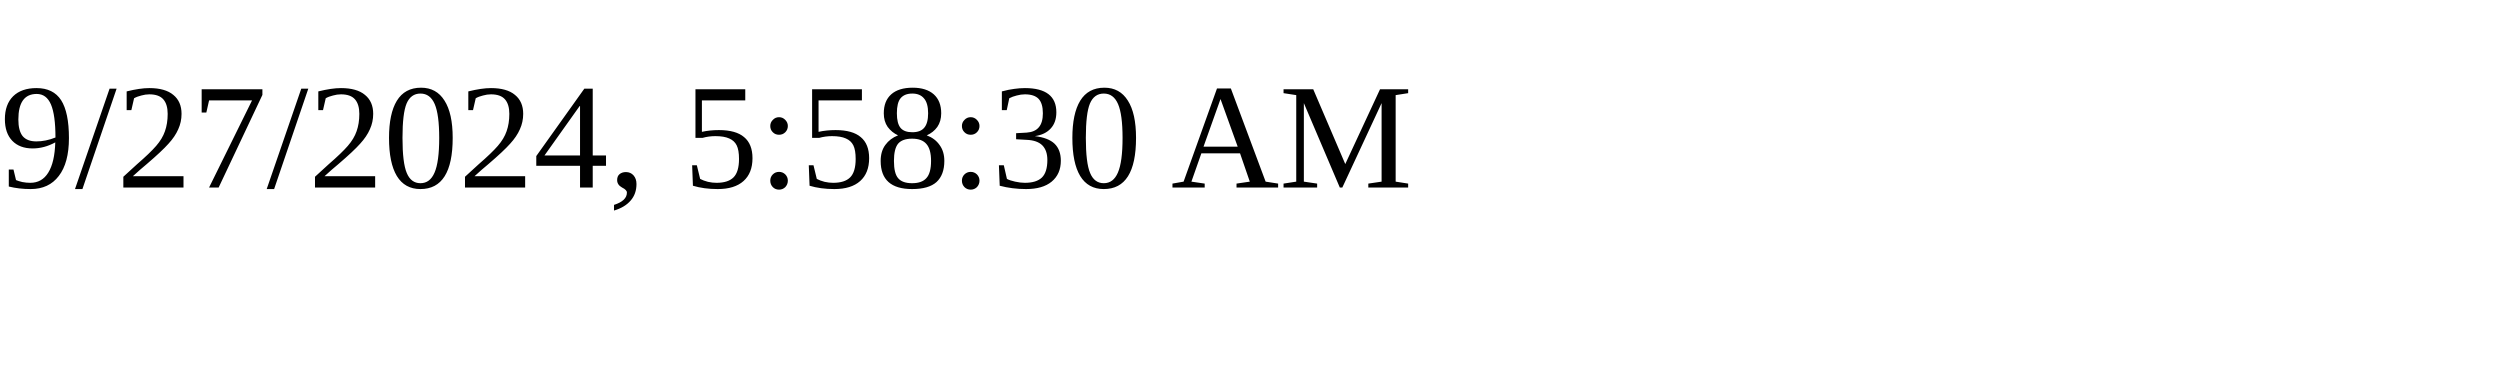
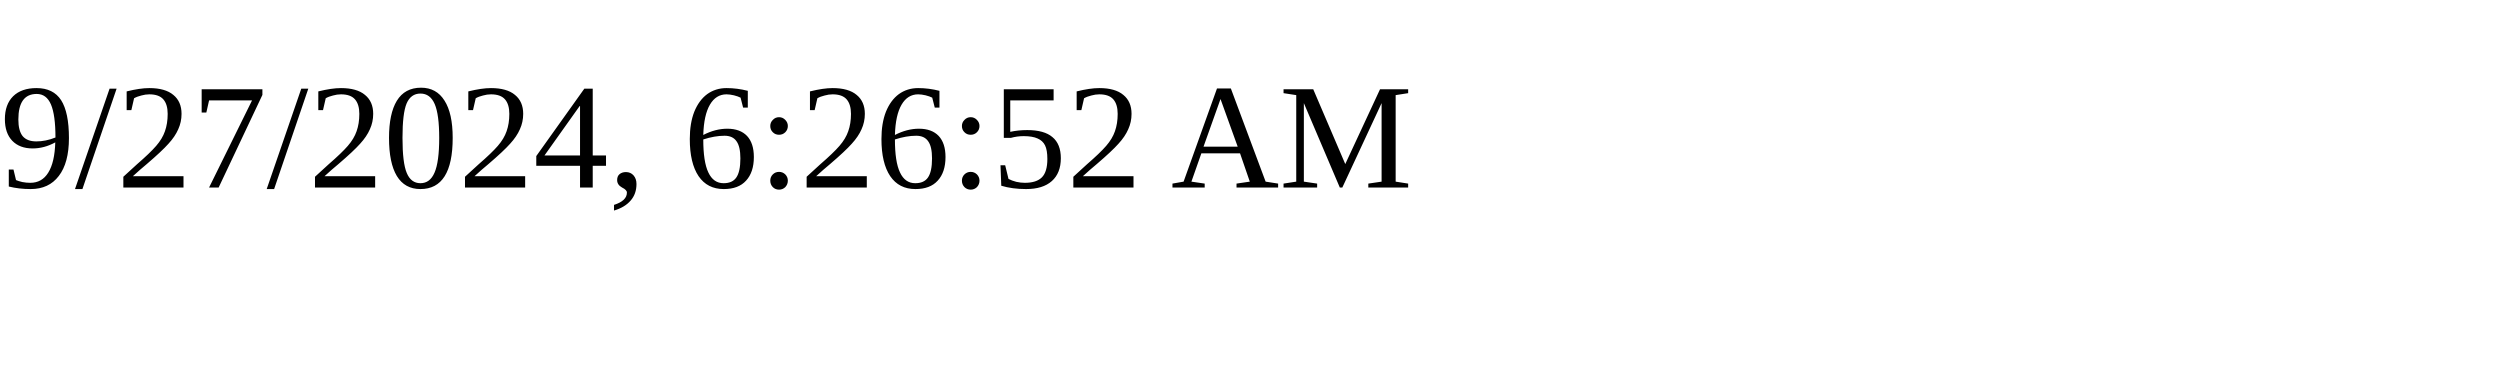
<svg xmlns="http://www.w3.org/2000/svg" height="30" width="200">
-   <text x="0" y="15">9/27/2024, 5:58:30 AM</text>
+   <text x="0" y="15">9/27/2024, 6:26:52 AM</text>
</svg>
